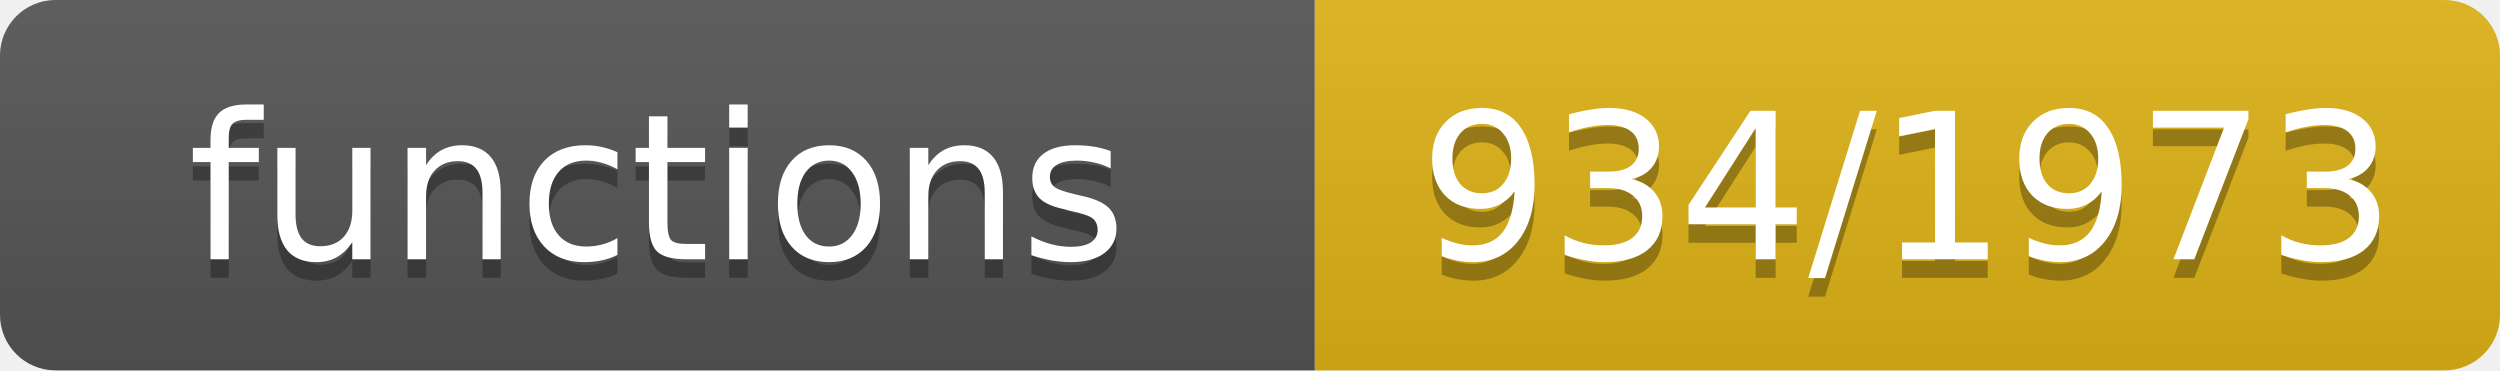
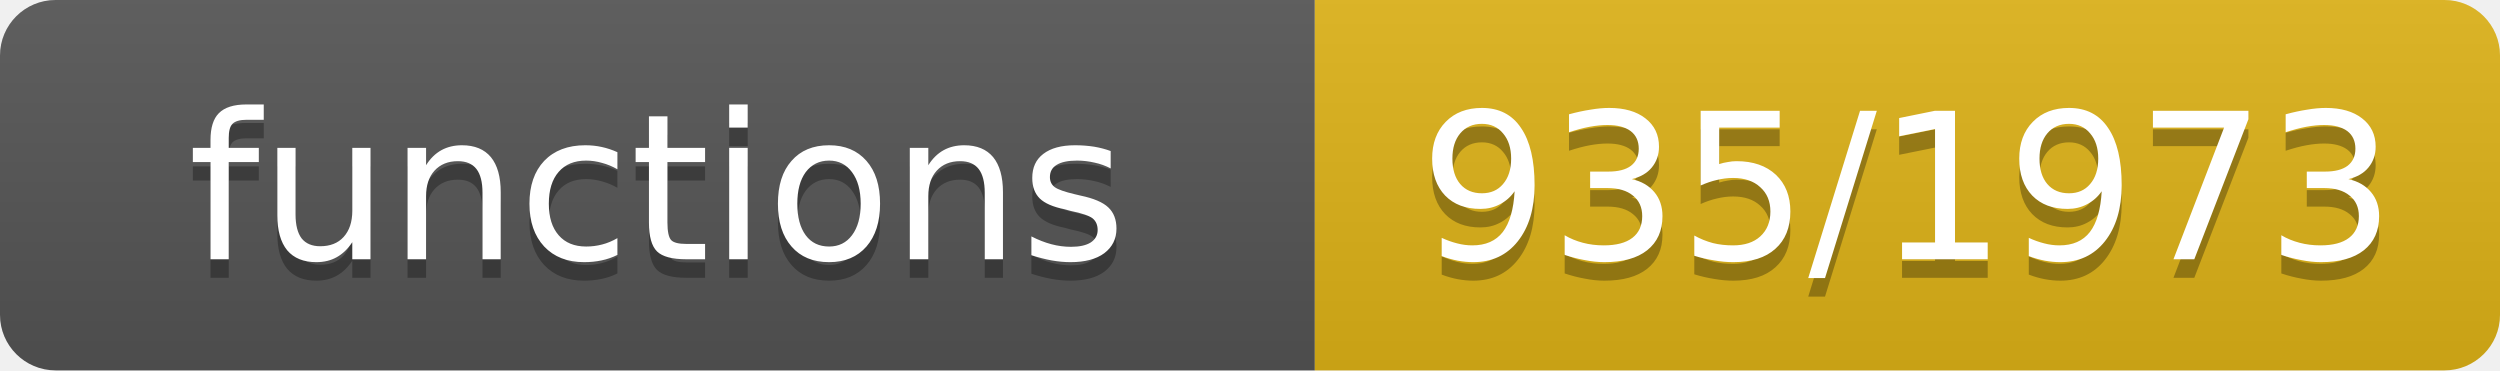
- <svg xmlns="http://www.w3.org/2000/svg" width="135" height="20" role="img" aria-label="functions: 934/1973">
+ <svg xmlns="http://www.w3.org/2000/svg" width="135" height="20" role="img" aria-label="functions: 935/1973">
  <linearGradient id="s" x2="0" y2="100%">
    <stop offset="0" stop-color="#bbb" stop-opacity=".1" />
    <stop offset="1" stop-opacity=".1" />
  </linearGradient>
  <clipPath id="r">
    <rect width="135" height="20" rx="3" fill="#fff" />
  </clipPath>
  <g clip-path="url(#r)">
    <rect width="71" height="20" fill="#555" />
    <rect x="71" width="64" height="20" fill="#dfb317" />
    <rect width="135" height="20" fill="url(#s)" />
  </g>
  <g fill="#fff" text-anchor="middle" font-family="Verdana,Geneva,DejaVu Sans,sans-serif" font-size="11">
    <text x="35.5" y="15" fill="#010101" fill-opacity=".3">functions</text>
    <text x="35.5" y="14">functions</text>
-     <text x="103.0" y="15" fill="#010101" fill-opacity=".3">934/1973</text>
-     <text x="103.0" y="14">934/1973</text>
+     <text x="103.0" y="15" fill="#010101" fill-opacity=".3">935/1973</text>
+     <text x="103.0" y="14">935/1973</text>
  </g>
</svg>
